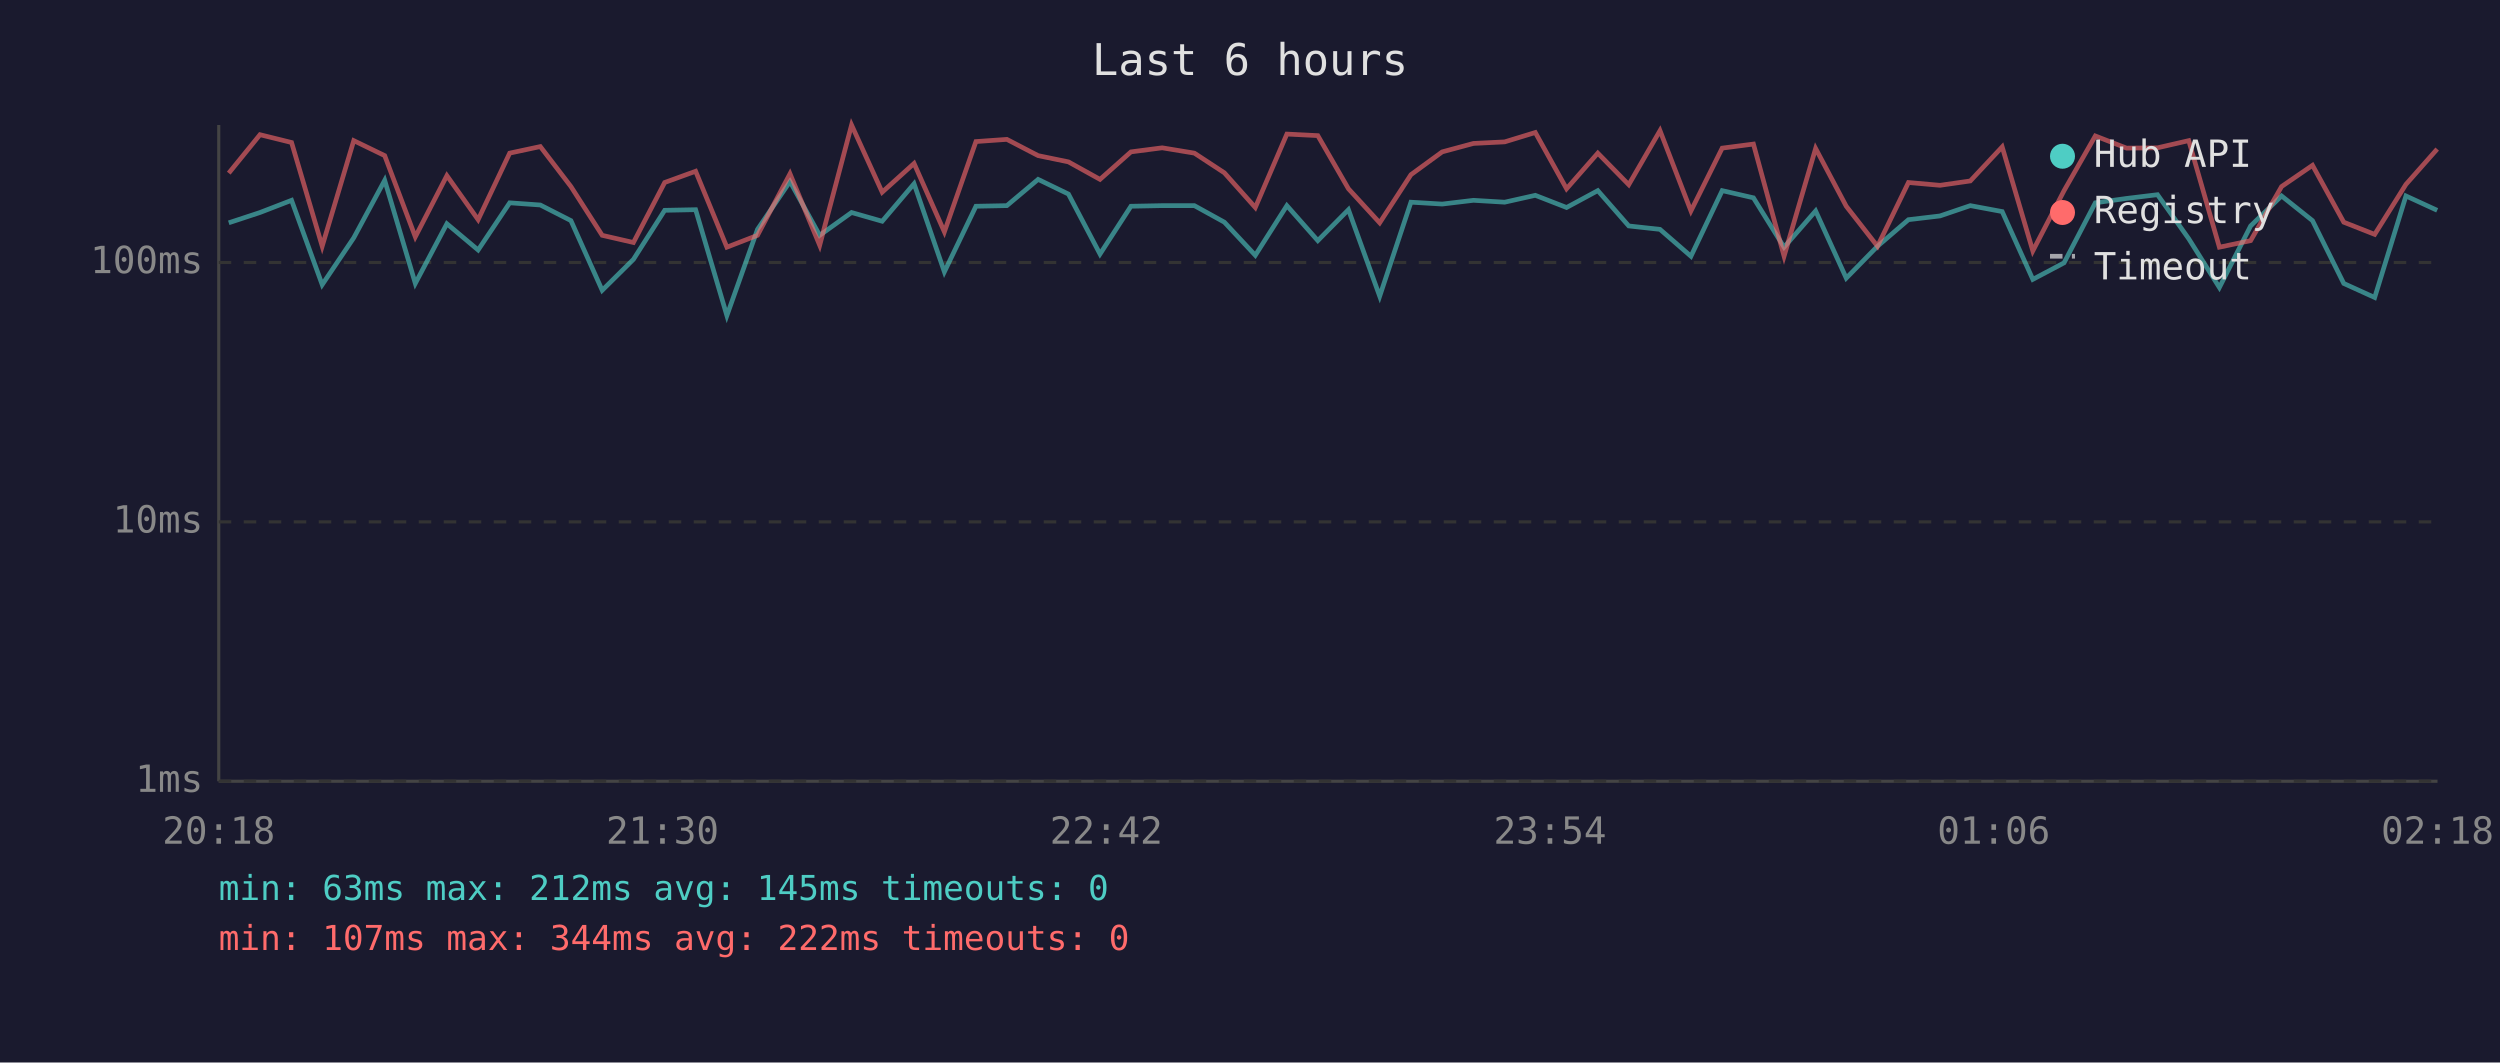
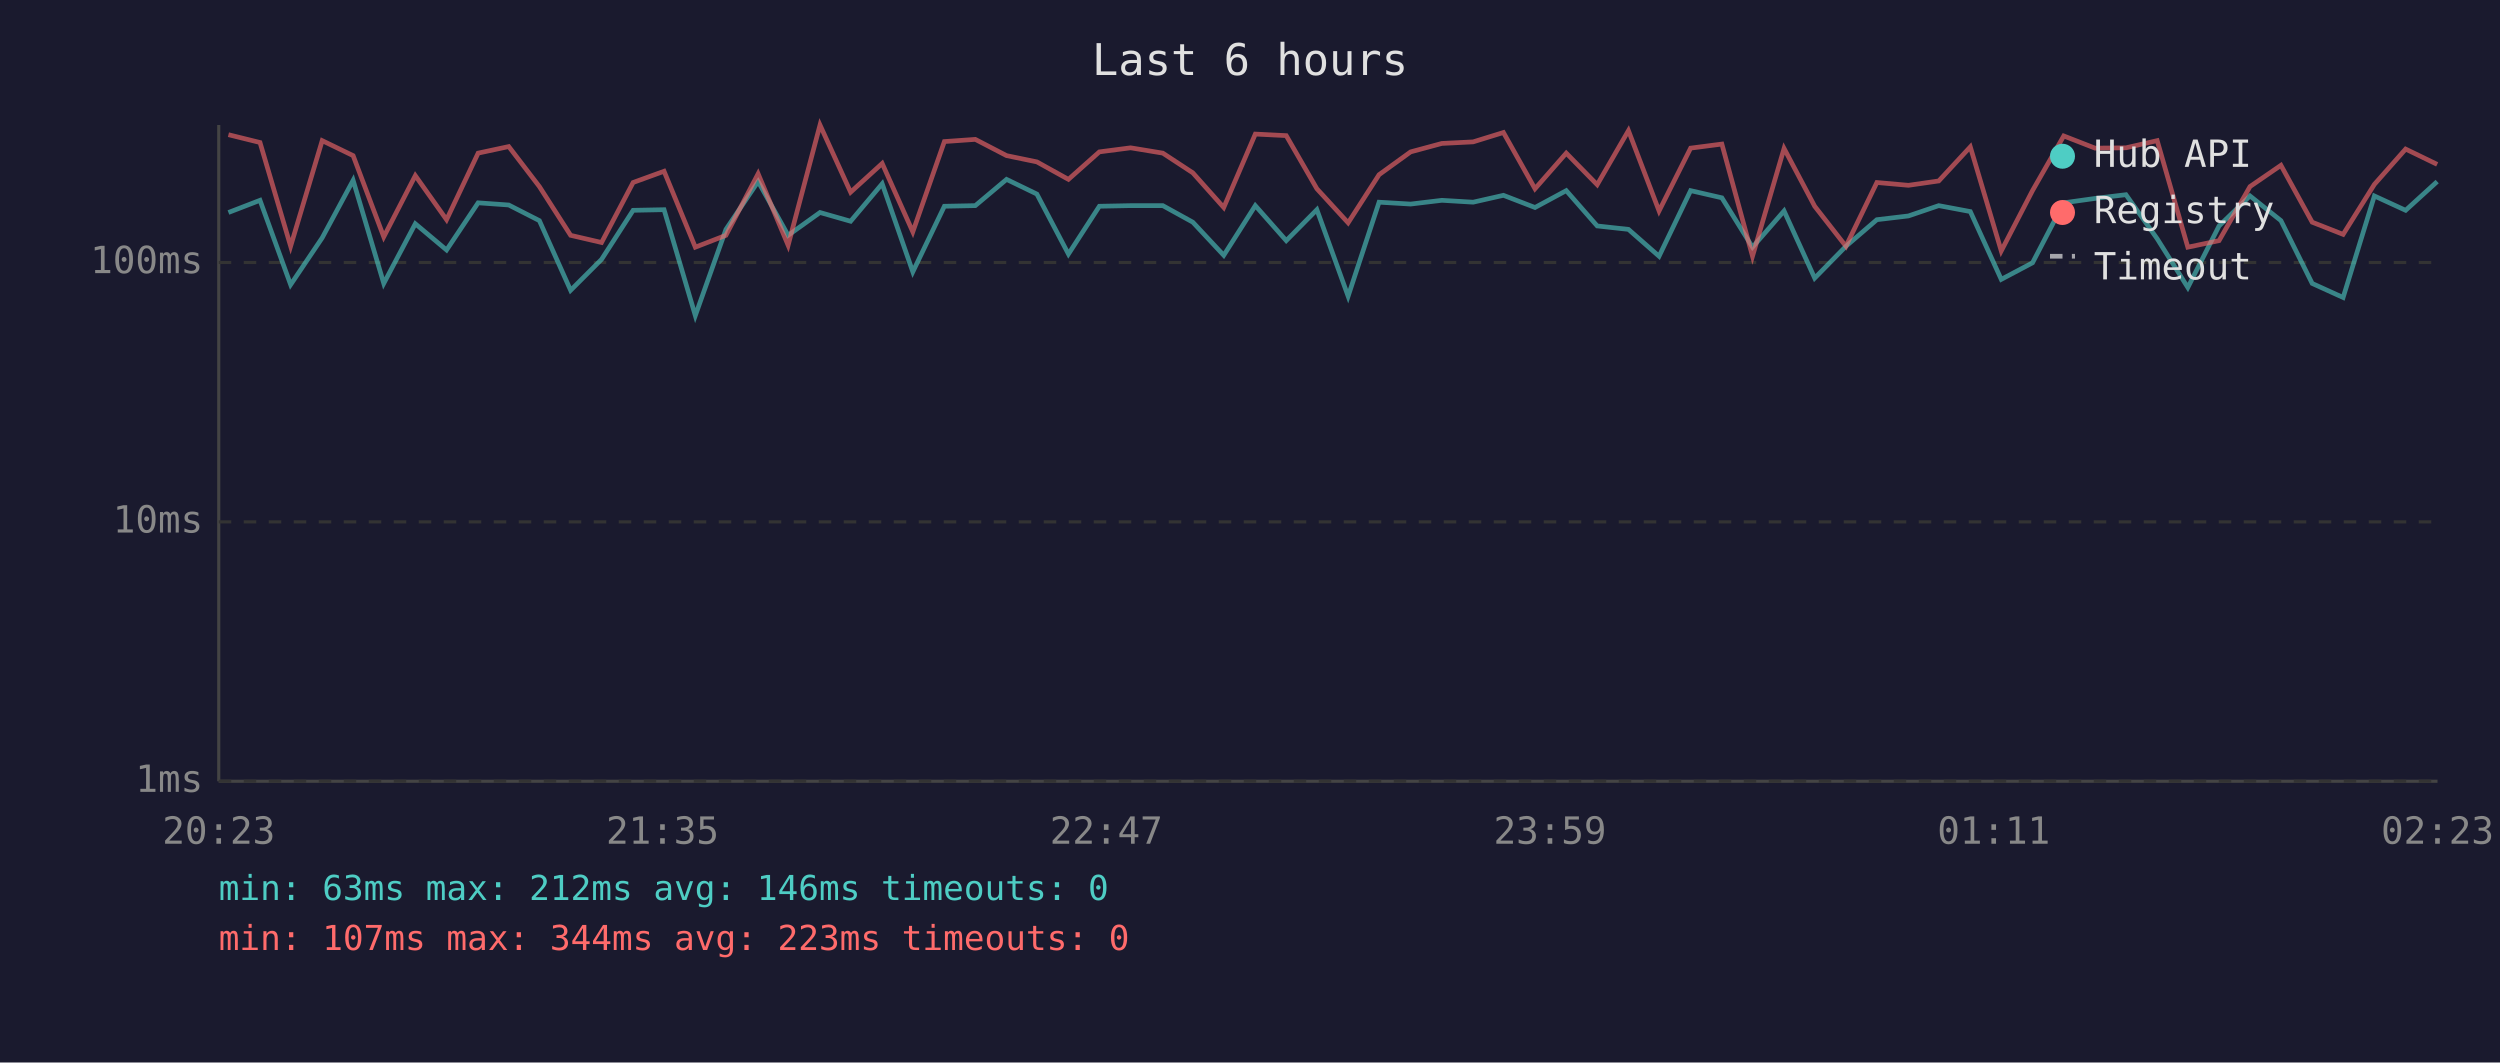
<svg xmlns="http://www.w3.org/2000/svg" viewBox="0 0 800 340" font-family="monospace" font-size="12">
  <rect width="800" height="340" fill="#1a1a2e" />
  <text x="400" y="24" fill="#e0e0e0" font-size="14" text-anchor="middle">Last 6 hours</text>
  <line x1="70" y1="40" x2="70" y2="250" stroke="#444" stroke-width="1" />
  <line x1="70" y1="250" x2="780" y2="250" stroke="#444" stroke-width="1" />
  <line x1="70" y1="250" x2="780" y2="250" stroke="#333" stroke-width="1" stroke-dasharray="4" />
  <text x="65" y="250" fill="#888" text-anchor="end" dominant-baseline="middle">1ms</text>
  <line x1="70" y1="167" x2="780" y2="167" stroke="#333" stroke-width="1" stroke-dasharray="4" />
  <text x="65" y="167" fill="#888" text-anchor="end" dominant-baseline="middle">10ms</text>
  <line x1="70" y1="84" x2="780" y2="84" stroke="#333" stroke-width="1" stroke-dasharray="4" />
  <text x="65" y="84" fill="#888" text-anchor="end" dominant-baseline="middle">100ms</text>
-   <text x="70" y="270" fill="#888" text-anchor="middle">20:18</text>
-   <text x="212" y="270" fill="#888" text-anchor="middle">21:30</text>
-   <text x="354" y="270" fill="#888" text-anchor="middle">22:42</text>
-   <text x="496" y="270" fill="#888" text-anchor="middle">23:54</text>
-   <text x="638" y="270" fill="#888" text-anchor="middle">01:06</text>
-   <text x="780" y="270" fill="#888" text-anchor="middle">02:18</text>
-   <polyline points="73.2,71.3 83.2,68.0 93.3,64.1 103.1,91.1 113.2,76.1 123.1,57.7 132.9,90.7 143.0,71.6 153.0,80.0 163.1,64.9 172.9,65.6 182.7,70.6 192.7,92.9 202.7,83.0 212.7,67.3 222.6,67.1 232.6,101.0 242.4,73.4 252.8,58.1 262.3,75.3 272.5,68.0 282.3,70.8 292.5,58.8 302.2,87.0 312.3,66.0 322.2,65.8 332.2,57.4 341.9,62.1 352.0,81.3 361.9,66.0 371.9,65.8 382.2,65.8 391.8,71.1 401.7,81.7 411.8,65.8 421.7,77.0 431.5,67.1 441.5,94.8 451.5,64.7 461.5,65.3 471.5,64.1 481.5,64.7 491.3,62.5 501.3,66.4 511.3,61.0 521.2,72.3 531.2,73.4 541.1,82.0 551.1,61.0 561.1,63.3 570.9,79.1 581.0,67.5 590.8,89.0 600.8,78.8 610.7,70.3 620.8,69.1 630.5,65.8 640.7,67.7 650.5,89.4 660.5,84.1 670.5,64.9 680.5,63.5 690.4,62.3 700.4,76.4 710.2,92.0 720.2,72.3 730.1,62.7 740.0,70.6 750.0,90.7 759.9,95.2 769.9,62.7 779.9,67.3" fill="none" stroke="#4ecdc4" stroke-width="1.5" opacity="0.6" />
-   <polyline points="73.2,55.4 83.2,43.1 93.3,45.6 103.1,78.8 113.2,45.0 123.1,49.8 132.9,75.8 143.0,56.2 153.0,70.3 163.1,49.0 172.9,46.9 182.7,59.7 192.7,75.3 202.7,77.6 212.7,58.4 222.6,54.8 232.6,79.1 242.4,75.3 252.8,55.6 262.3,78.5 272.5,40.0 282.3,61.5 292.5,52.3 302.2,74.2 312.3,45.3 322.2,44.6 332.2,49.8 341.9,51.8 352.0,57.4 361.9,48.6 371.9,47.3 382.2,49.0 391.8,55.3 401.7,66.4 411.8,42.9 421.7,43.4 431.5,60.4 441.5,71.3 451.5,55.9 461.5,48.6 471.5,45.9 481.5,45.4 491.3,42.4 501.3,60.4 511.3,49.0 521.2,59.1 531.2,41.8 541.1,67.5 551.1,47.4 561.1,46.1 570.9,82.0 581.0,47.5 590.8,66.0 600.8,78.8 610.7,58.4 620.8,59.3 630.5,57.9 640.7,47.0 650.5,80.3 660.5,61.0 670.5,43.5 680.5,47.4 690.4,47.3 700.4,45.0 710.2,79.1 720.2,77.0 730.1,59.7 740.0,52.9 750.0,71.1 759.9,75.0 769.9,59.0 779.9,47.7" fill="none" stroke="#ff6b6b" stroke-width="1.5" opacity="0.6" />
+   <text x="70" y="270" fill="#888" text-anchor="middle">20:23</text>
+   <text x="212" y="270" fill="#888" text-anchor="middle">21:35</text>
+   <text x="354" y="270" fill="#888" text-anchor="middle">22:47</text>
+   <text x="496" y="270" fill="#888" text-anchor="middle">23:59</text>
+   <text x="638" y="270" fill="#888" text-anchor="middle">01:11</text>
+   <text x="780" y="270" fill="#888" text-anchor="middle">02:23</text>
+   <polyline points="73.1,68.0 83.2,64.1 93.0,91.1 103.1,76.1 113.0,57.7 122.8,90.7 132.9,71.6 142.9,80.0 153.0,64.9 162.8,65.6 172.6,70.6 182.6,92.9 192.5,83.0 202.6,67.3 212.5,67.1 222.5,101.0 232.3,73.4 242.6,58.1 252.2,75.3 262.4,68.0 272.2,70.8 282.3,58.8 292.1,87.0 302.2,66.0 312.1,65.8 322.1,57.4 331.8,62.1 341.9,81.3 351.8,66.0 361.8,65.8 372.1,65.8 381.7,71.1 391.6,81.7 401.7,65.8 411.6,77.0 421.4,67.1 431.4,94.8 441.3,64.7 451.4,65.3 461.4,64.1 471.4,64.7 481.1,62.5 491.2,66.4 501.2,61.0 511.1,72.3 521.1,73.4 530.9,82.0 541.0,61.0 551.0,63.3 560.8,79.1 570.9,67.5 580.7,89.0 590.7,78.8 600.6,70.3 610.7,69.1 620.4,65.8 630.5,67.7 640.4,89.4 650.4,84.1 660.4,64.9 670.4,63.5 680.3,62.3 690.3,76.4 700.1,92.0 710.1,72.3 720.0,62.7 729.9,70.6 739.9,90.7 749.8,95.2 759.8,62.7 769.8,67.3 779.9,58.1" fill="none" stroke="#4ecdc4" stroke-width="1.5" opacity="0.6" />
+   <polyline points="73.1,43.1 83.2,45.6 93.0,78.8 103.1,45.0 113.0,49.8 122.8,75.8 132.9,56.2 142.9,70.3 153.0,49.0 162.8,46.9 172.6,59.7 182.6,75.3 192.5,77.6 202.6,58.4 212.5,54.8 222.5,79.1 232.3,75.3 242.6,55.6 252.2,78.5 262.4,40.0 272.2,61.5 282.3,52.3 292.1,74.2 302.2,45.3 312.1,44.6 322.1,49.8 331.8,51.8 341.9,57.4 351.8,48.6 361.8,47.3 372.1,49.0 381.7,55.3 391.6,66.4 401.7,42.9 411.6,43.4 421.4,60.4 431.4,71.3 441.3,55.9 451.4,48.6 461.4,45.9 471.4,45.4 481.1,42.4 491.2,60.4 501.2,49.0 511.1,59.1 521.1,41.8 530.9,67.5 541.0,47.4 551.0,46.1 560.8,82.0 570.9,47.5 580.7,66.0 590.7,78.8 600.6,58.4 610.7,59.3 620.4,57.9 630.5,47.0 640.4,80.3 650.4,61.0 660.4,43.5 670.4,47.4 680.3,47.3 690.3,45.0 700.1,79.1 710.1,77.0 720.0,59.7 729.9,52.9 739.9,71.1 749.8,75.0 759.8,59.0 769.8,47.7 779.9,52.6" fill="none" stroke="#ff6b6b" stroke-width="1.5" opacity="0.6" />
  <circle cx="660" cy="50" r="4" fill="#4ecdc4" />
  <text x="670" y="50" fill="#e0e0e0" dominant-baseline="middle">Hub API</text>
  <circle cx="660" cy="68" r="4" fill="#ff6b6b" />
  <text x="670" y="68" fill="#e0e0e0" dominant-baseline="middle">Registry</text>
  <line x1="656" y1="82" x2="664" y2="82" stroke="#e0e0e0" stroke-width="1.5" stroke-dasharray="4,3" opacity="0.7" />
  <text x="670" y="86" fill="#e0e0e0" dominant-baseline="middle">Timeout</text>
-   <text x="70" y="288" fill="#4ecdc4" font-size="11">min: 63ms  max: 212ms  avg: 145ms  timeouts: 0</text>
-   <text x="70" y="304" fill="#ff6b6b" font-size="11">min: 107ms  max: 344ms  avg: 222ms  timeouts: 0</text>
+   <text x="70" y="288" fill="#4ecdc4" font-size="11">min: 63ms  max: 212ms  avg: 146ms  timeouts: 0</text>
+   <text x="70" y="304" fill="#ff6b6b" font-size="11">min: 107ms  max: 344ms  avg: 223ms  timeouts: 0</text>
</svg>
